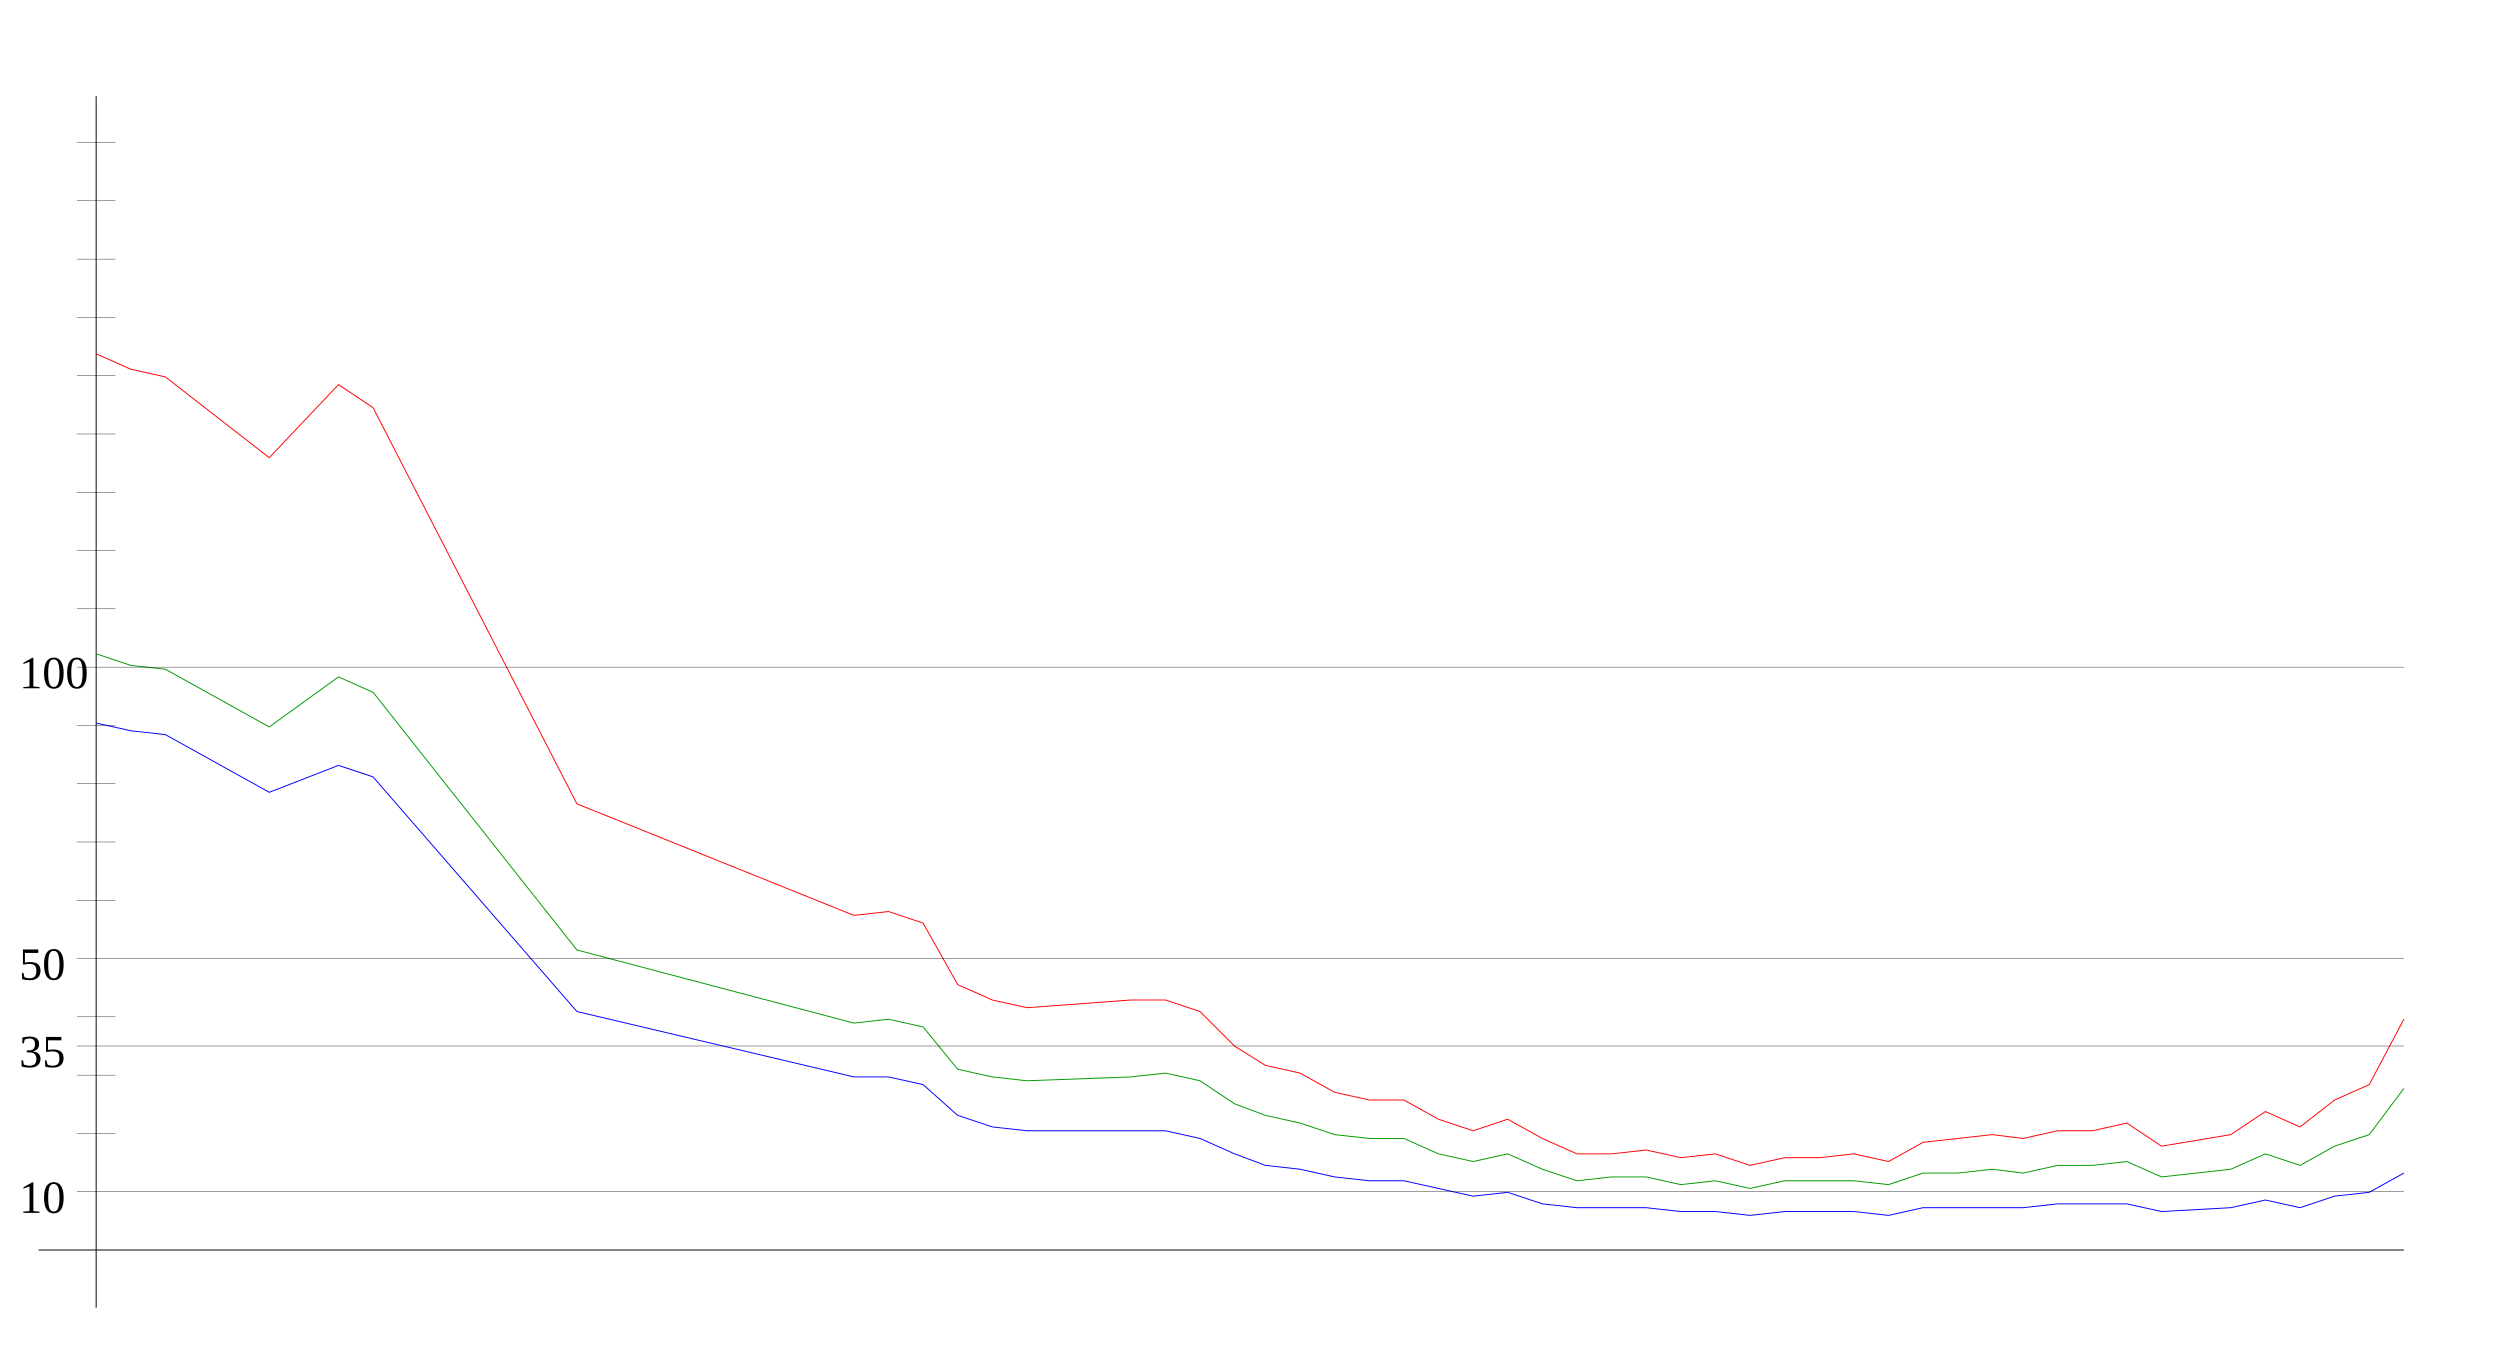
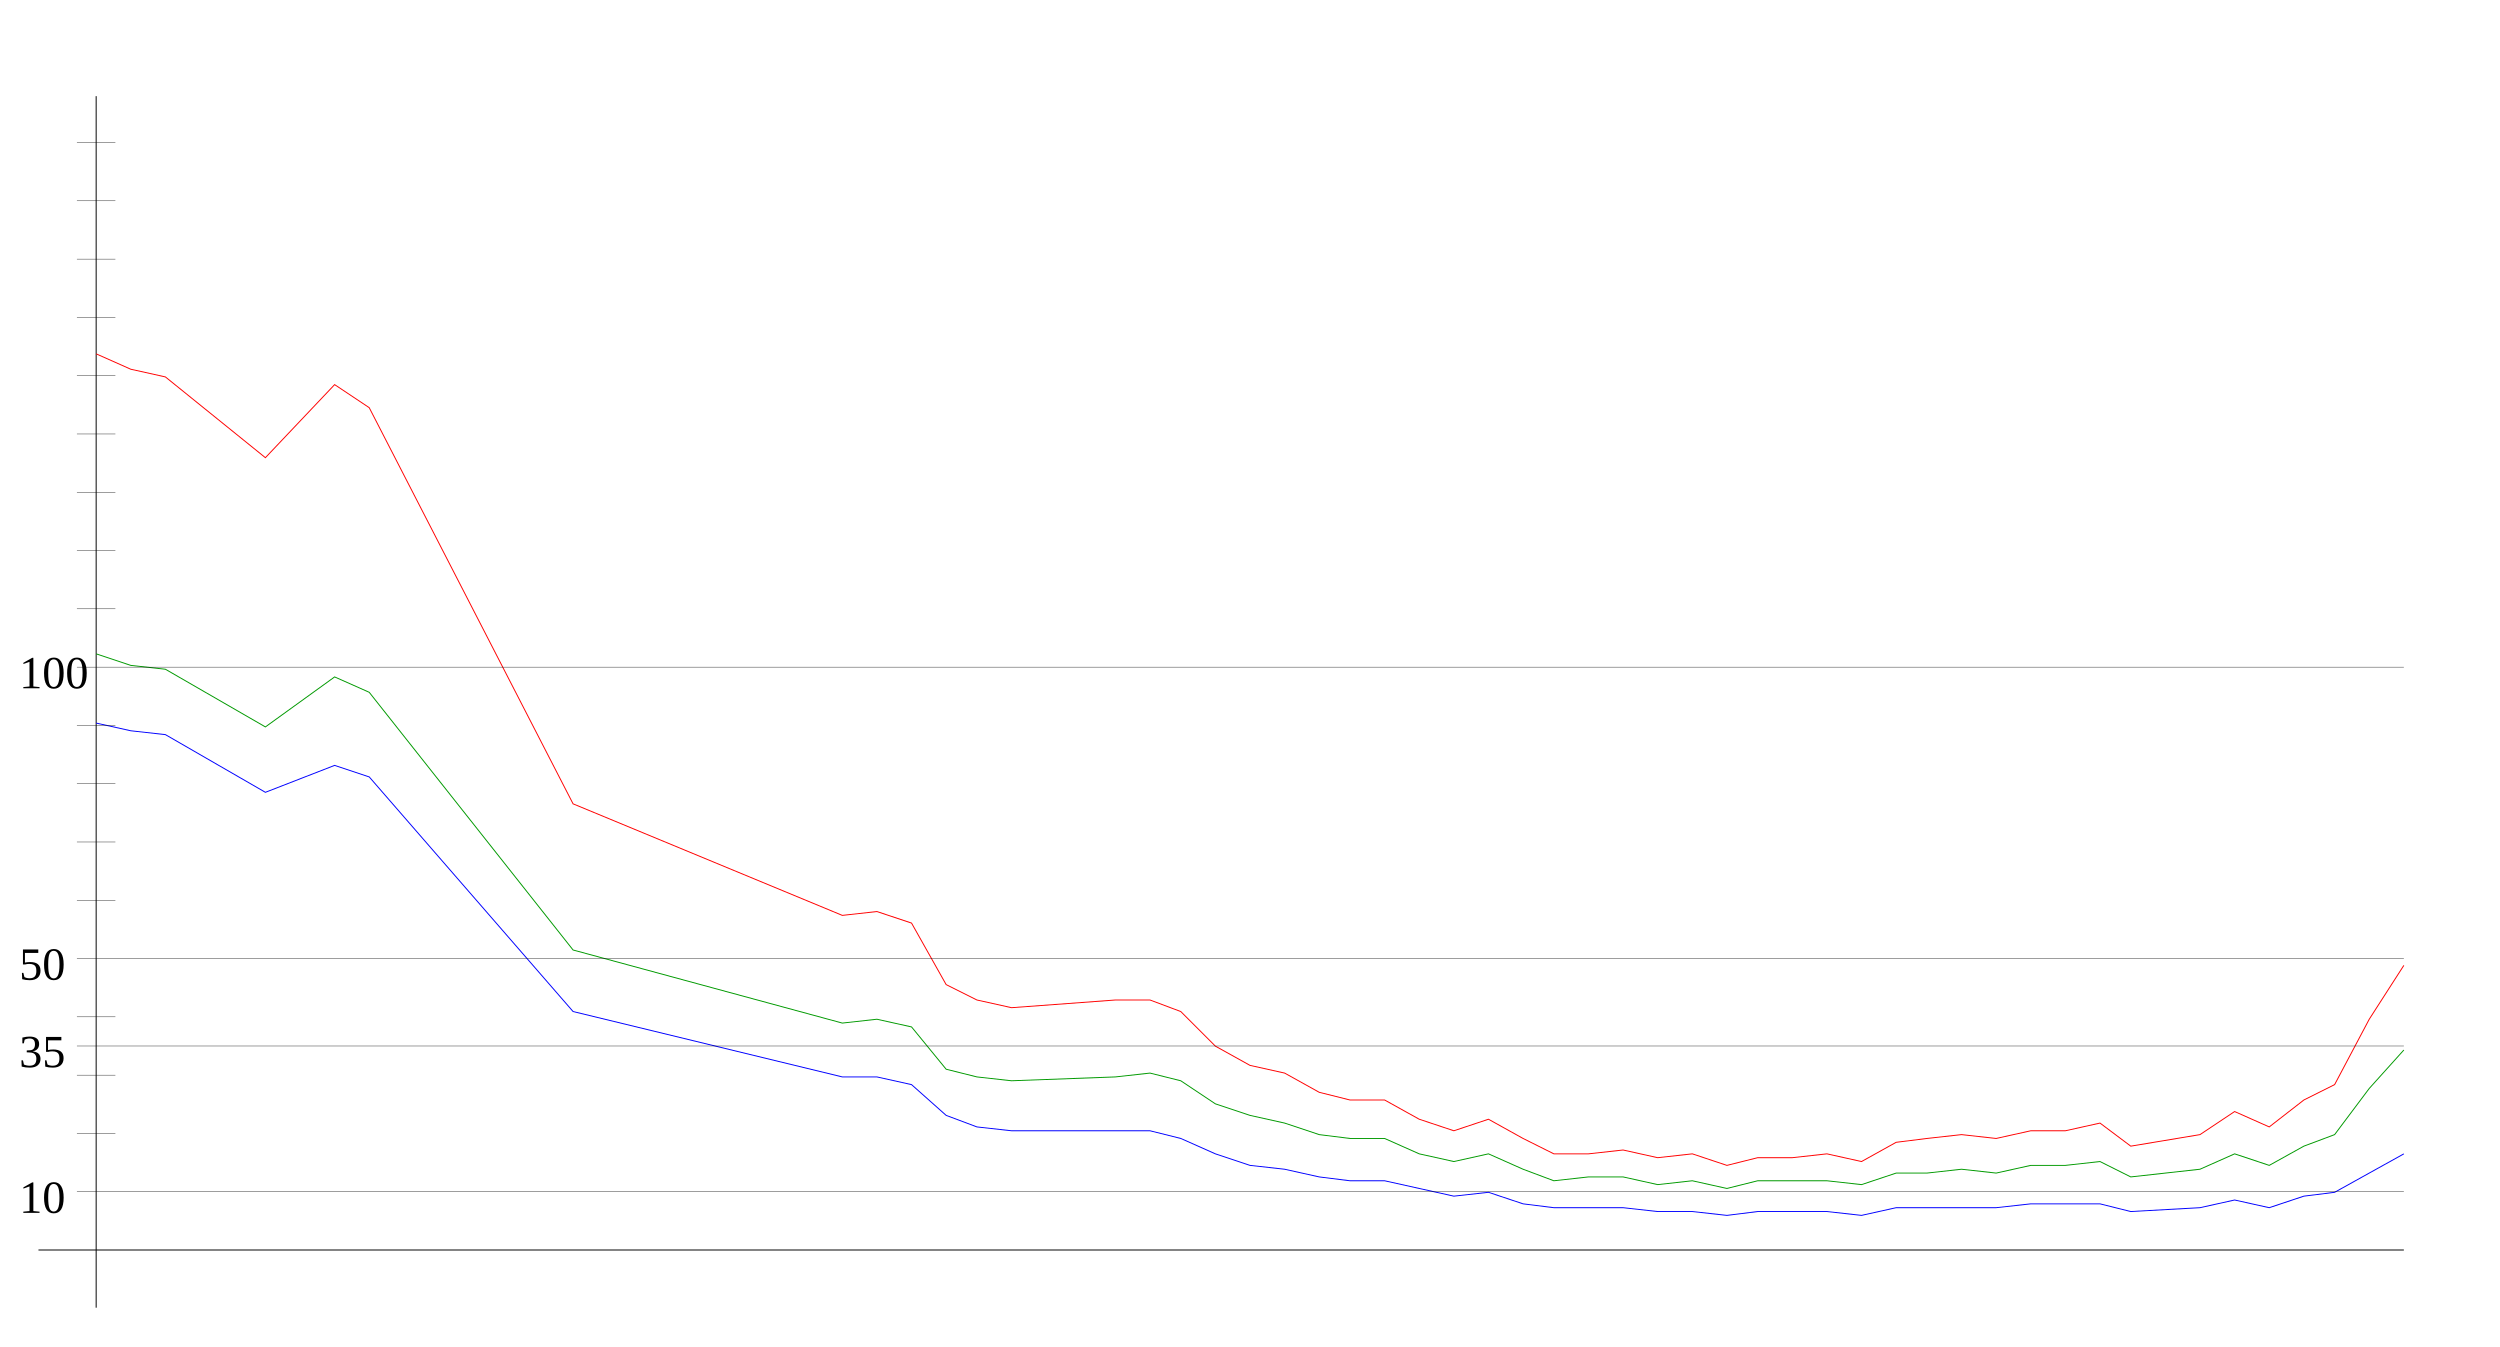
<svg xmlns="http://www.w3.org/2000/svg" width="650" height="350" version="1.1" id="sparkleline_DE-SL">
  <g id="layer1">
    <path style="fill:none;stroke:#000000;stroke-width:0.25px;" d="M 25,340 25,25" id="vertical_axis" />
    <path style="fill:none;stroke:#000000;stroke-width:0.25px;" d="M 10,325 625,325" id="horizontal_axis" />
-     <path style="fill:none;stroke:#0000ff;stroke-width:0.25px;" d="M 25,188  34,190 43,191 70,206 88,199 97,202 150,263 222,280 231,280  240,282 249,290 258,293 267,294 294,294 303,294 312,296 321,300  329,303 338,304 347,306 356,307 365,307 374,309 383,311 392,310  401,313 410,314 419,314 428,314 437,315 446,315 455,316 464,315  473,315 482,315 491,316 500,314 509,314 518,314 526,314 535,313  544,313 553,313 562,315 580,314 589,312 598,314 607,311 616,310  625,305" id="cases7_100k" />
-     <path style="fill:none;stroke:#009900;stroke-width:0.25px;" d="M 25,170  34,173 43,174 70,189 88,176 97,180 150,247 222,266 231,265  240,267 249,278 258,280 267,281 294,280 303,279 312,281 321,287  329,290 338,292 347,295 356,296 365,296 374,300 383,302 392,300  401,304 410,307 419,306 428,306 437,308 446,307 455,309 464,307  473,307 482,307 491,308 500,305 509,305 518,304 526,305 535,303  544,303 553,302 562,306 580,304 589,300 598,303 607,298 616,295  625,283" id="cases7_100k_nofullvac" />
-     <path style="fill:none;stroke:#ff0000;stroke-width:0.25px;" d="M 25,92  34,96 43,98 70,119 88,100 97,106 150,209 222,238 231,237  240,240 249,256 258,260 267,262 294,260 303,260 312,263 321,272  329,277 338,279 347,284 356,286 365,286 374,291 383,294 392,291  401,296 410,300 419,300 428,299 437,301 446,300 455,303 464,301  473,301 482,300 491,302 500,297 509,296 518,295 526,296 535,294  544,294 553,292 562,298 580,295 589,289 598,293 607,286 616,282  625,265" id="cases7_100k_novac" />
+     <path style="fill:none;stroke:#0000ff;stroke-width:0.25px;" d="M 25,188  34,190 43,191 69,206 87,199 96,202 149,263 219,280 228,280  237,282 246,290 254,293 263,294 290,294 299,294 307,296 316,300  325,303 334,304 343,306 351,307 360,307 369,309 378,311 387,310  396,313 404,314 413,314 422,314 431,315 440,315 449,316 457,315  466,315 475,315 484,316 493,314 501,314 510,314 519,314 528,313  537,313 546,313 554,315 572,314 581,312 590,314 599,311 607,310  616,305 625,300" id="cases7_100k" />
+     <path style="fill:none;stroke:#009900;stroke-width:0.25px;" d="M 25,170  34,173 43,174 69,189 87,176 96,180 149,247 219,266 228,265  237,267 246,278 254,280 263,281 290,280 299,279 307,281 316,287  325,290 334,292 343,295 351,296 360,296 369,300 378,302 387,300  396,304 404,307 413,306 422,306 431,308 440,307 449,309 457,307  466,307 475,307 484,308 493,305 501,305 510,304 519,305 528,303  537,303 546,302 554,306 572,304 581,300 590,303 599,298 607,295  616,283 625,273" id="cases7_100k_nofullvac" />
+     <path style="fill:none;stroke:#ff0000;stroke-width:0.25px;" d="M 25,92  34,96 43,98 69,119 87,100 96,106 149,209 219,238 228,237  237,240 246,256 254,260 263,262 290,260 299,260 307,263 316,272  325,277 334,279 343,284 351,286 360,286 369,291 378,294 387,291  396,296 404,300 413,300 422,299 431,301 440,300 449,303 457,301  466,301 475,300 484,302 493,297 501,296 510,295 519,296 528,294  537,294 546,292 554,298 572,295 581,289 590,293 599,286 607,282  616,265 625,251" id="cases7_100k_novac" />
    <path style="fill:none;stroke:#000000;stroke-width:0.1px;" d="M 20,309.845 625,309.845" id="yaxis_10" />
    <text xml:space="preserve" style="font-size:12px" x="5" y="315.345" id="hline_caption10">
      <tspan id="hline_caption_10" x="5" y="315.345">10</tspan>
    </text>
    <path style="fill:none;stroke:#000000;stroke-width:0.1px;" d="M 20,294.69 30,294.69" id="yaxis_20" />
    <path style="fill:none;stroke:#000000;stroke-width:0.1px;" d="M 20,279.536 30,279.536" id="yaxis_30" />
    <path style="fill:none;stroke:#000000;stroke-width:0.1px;" d="M 20,271.958 625,271.958" id="yaxis_35" />
    <text xml:space="preserve" style="font-size:12px" x="5" y="277.458" id="hline_caption35">
      <tspan id="hline_caption_35" x="5" y="277.458">35</tspan>
    </text>
    <path style="fill:none;stroke:#000000;stroke-width:0.1px;" d="M 20,264.381 30,264.381" id="yaxis_40" />
    <path style="fill:none;stroke:#000000;stroke-width:0.1px;" d="M 20,249.226 625,249.226" id="yaxis_50" />
    <text xml:space="preserve" style="font-size:12px" x="5" y="254.726" id="hline_caption50">
      <tspan id="hline_caption_50" x="5" y="254.726">50</tspan>
    </text>
    <path style="fill:none;stroke:#000000;stroke-width:0.1px;" d="M 20,234.071 30,234.071" id="yaxis_60" />
    <path style="fill:none;stroke:#000000;stroke-width:0.1px;" d="M 20,218.916 30,218.916" id="yaxis_70" />
    <path style="fill:none;stroke:#000000;stroke-width:0.1px;" d="M 20,203.762 30,203.762" id="yaxis_80" />
    <path style="fill:none;stroke:#000000;stroke-width:0.1px;" d="M 20,188.607 30,188.607" id="yaxis_90" />
    <path style="fill:none;stroke:#000000;stroke-width:0.1px;" d="M 20,173.452 625,173.452" id="yaxis_100" />
    <text xml:space="preserve" style="font-size:12px" x="5" y="178.952" id="hline_caption100">
      <tspan id="hline_caption_100" x="5" y="178.952">100</tspan>
    </text>
    <path style="fill:none;stroke:#000000;stroke-width:0.1px;" d="M 20,158.297 30,158.297" id="yaxis_110" />
    <path style="fill:none;stroke:#000000;stroke-width:0.1px;" d="M 20,143.142 30,143.142" id="yaxis_120" />
    <path style="fill:none;stroke:#000000;stroke-width:0.1px;" d="M 20,127.988 30,127.988" id="yaxis_130" />
    <path style="fill:none;stroke:#000000;stroke-width:0.1px;" d="M 20,112.833 30,112.833" id="yaxis_140" />
    <path style="fill:none;stroke:#000000;stroke-width:0.1px;" d="M 20,97.678 30,97.678" id="yaxis_150" />
    <path style="fill:none;stroke:#000000;stroke-width:0.1px;" d="M 20,82.523 30,82.523" id="yaxis_160" />
    <path style="fill:none;stroke:#000000;stroke-width:0.1px;" d="M 20,67.368 30,67.368" id="yaxis_170" />
    <path style="fill:none;stroke:#000000;stroke-width:0.1px;" d="M 20,52.214 30,52.214" id="yaxis_180" />
    <path style="fill:none;stroke:#000000;stroke-width:0.1px;" d="M 20,37.059 30,37.059" id="yaxis_190" />
  </g>
</svg>
